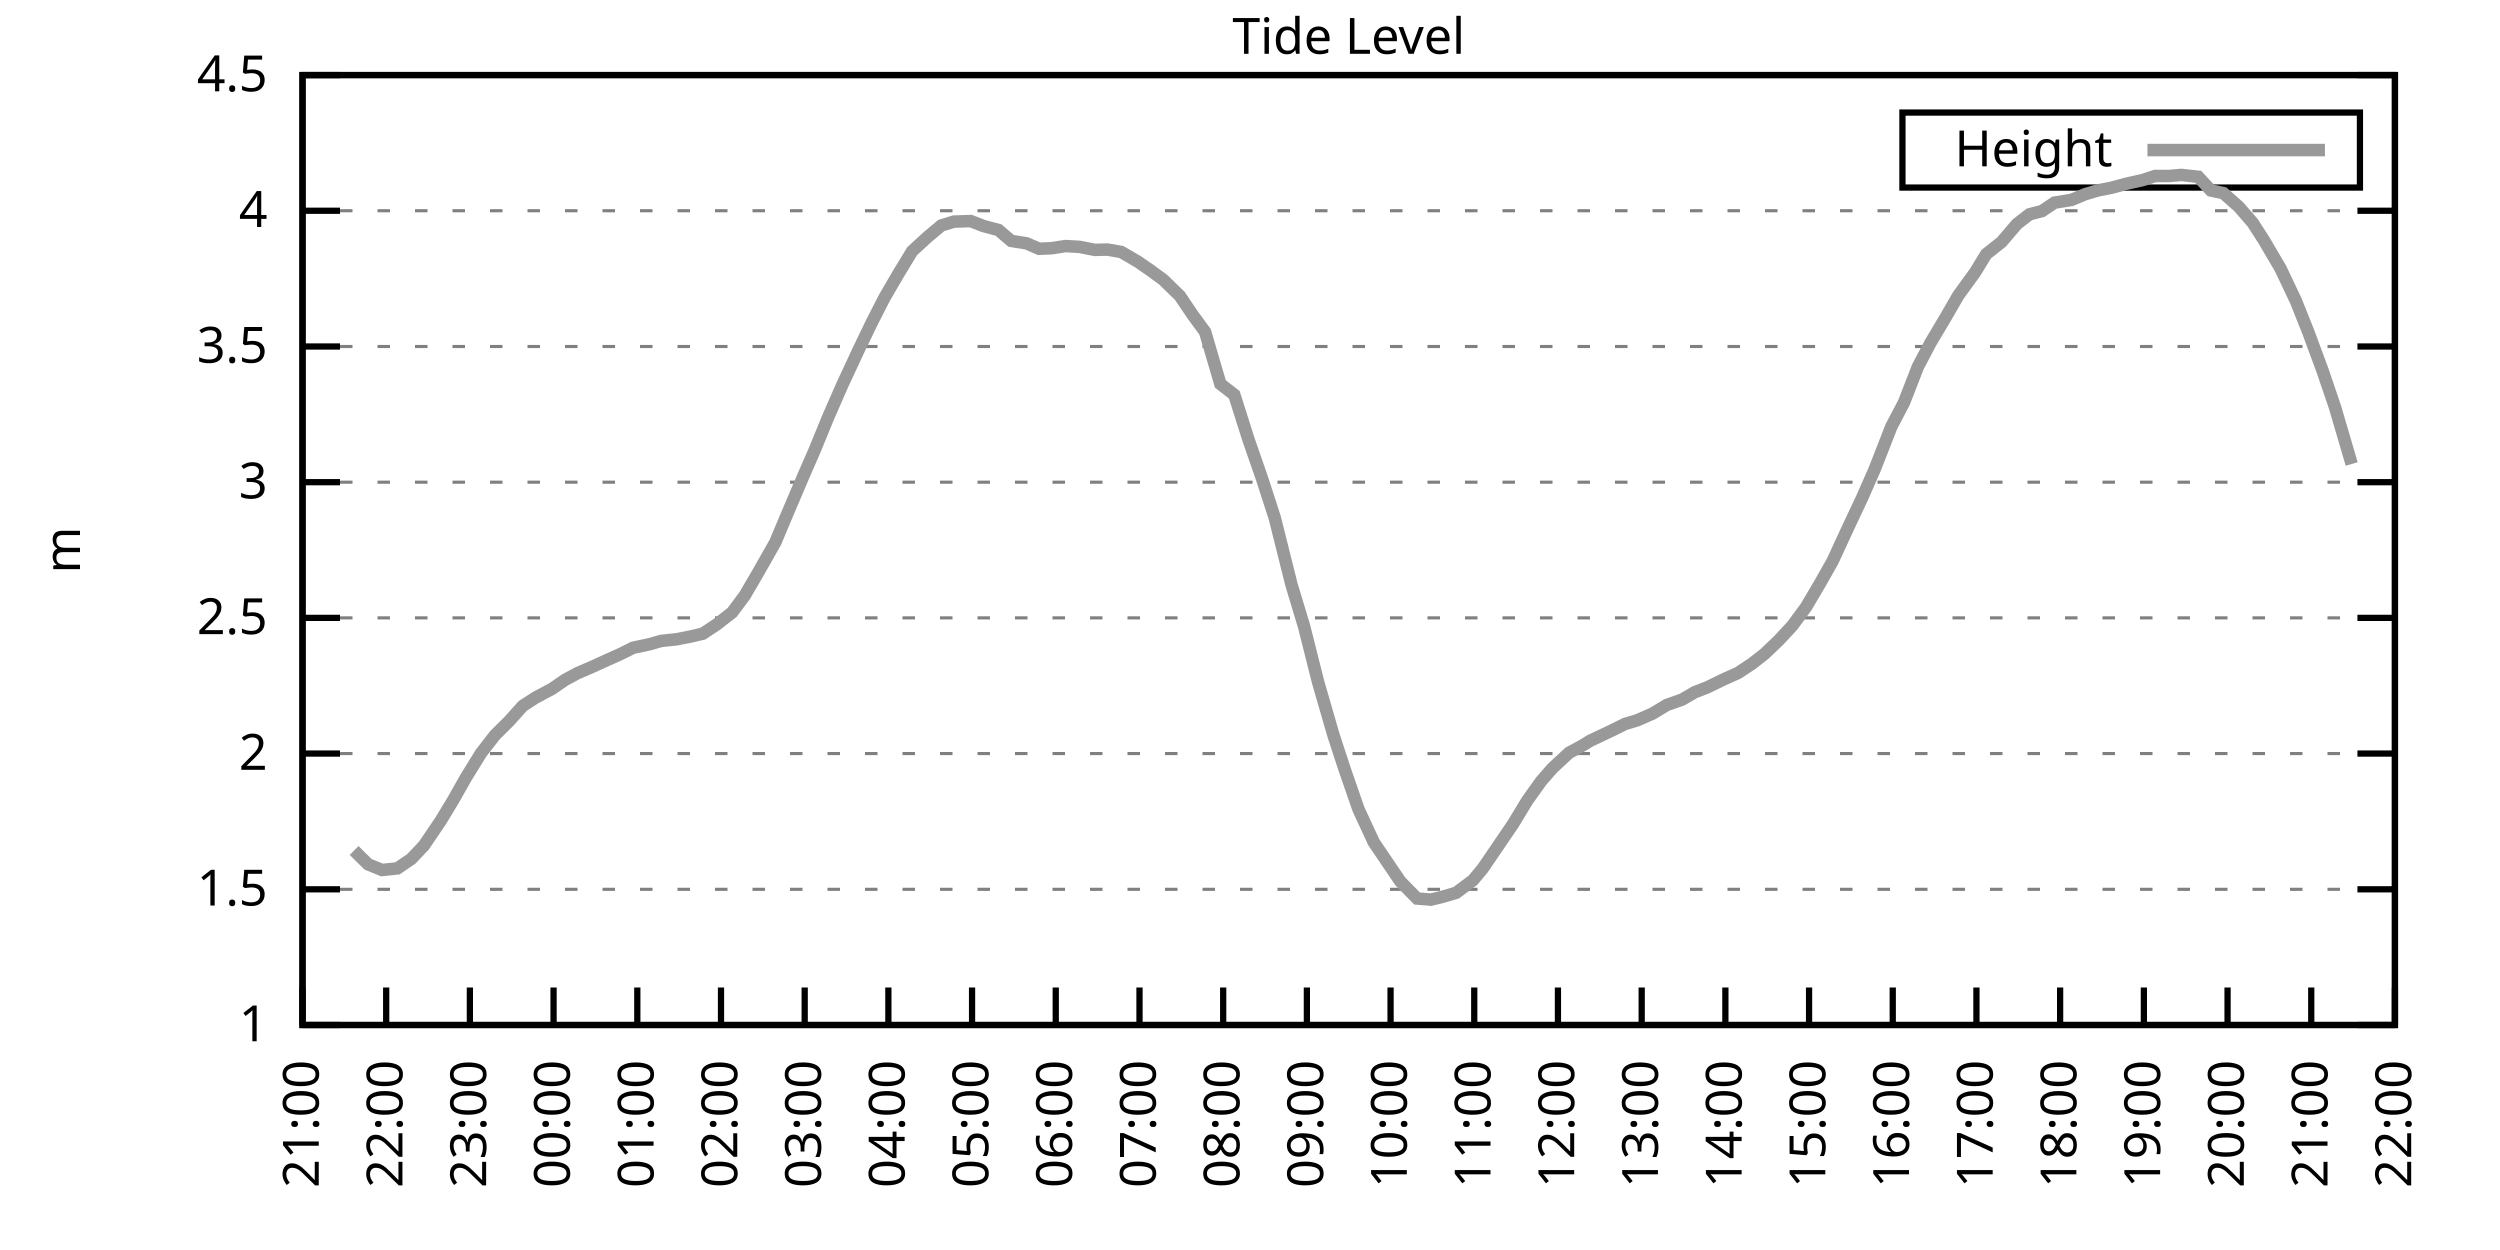
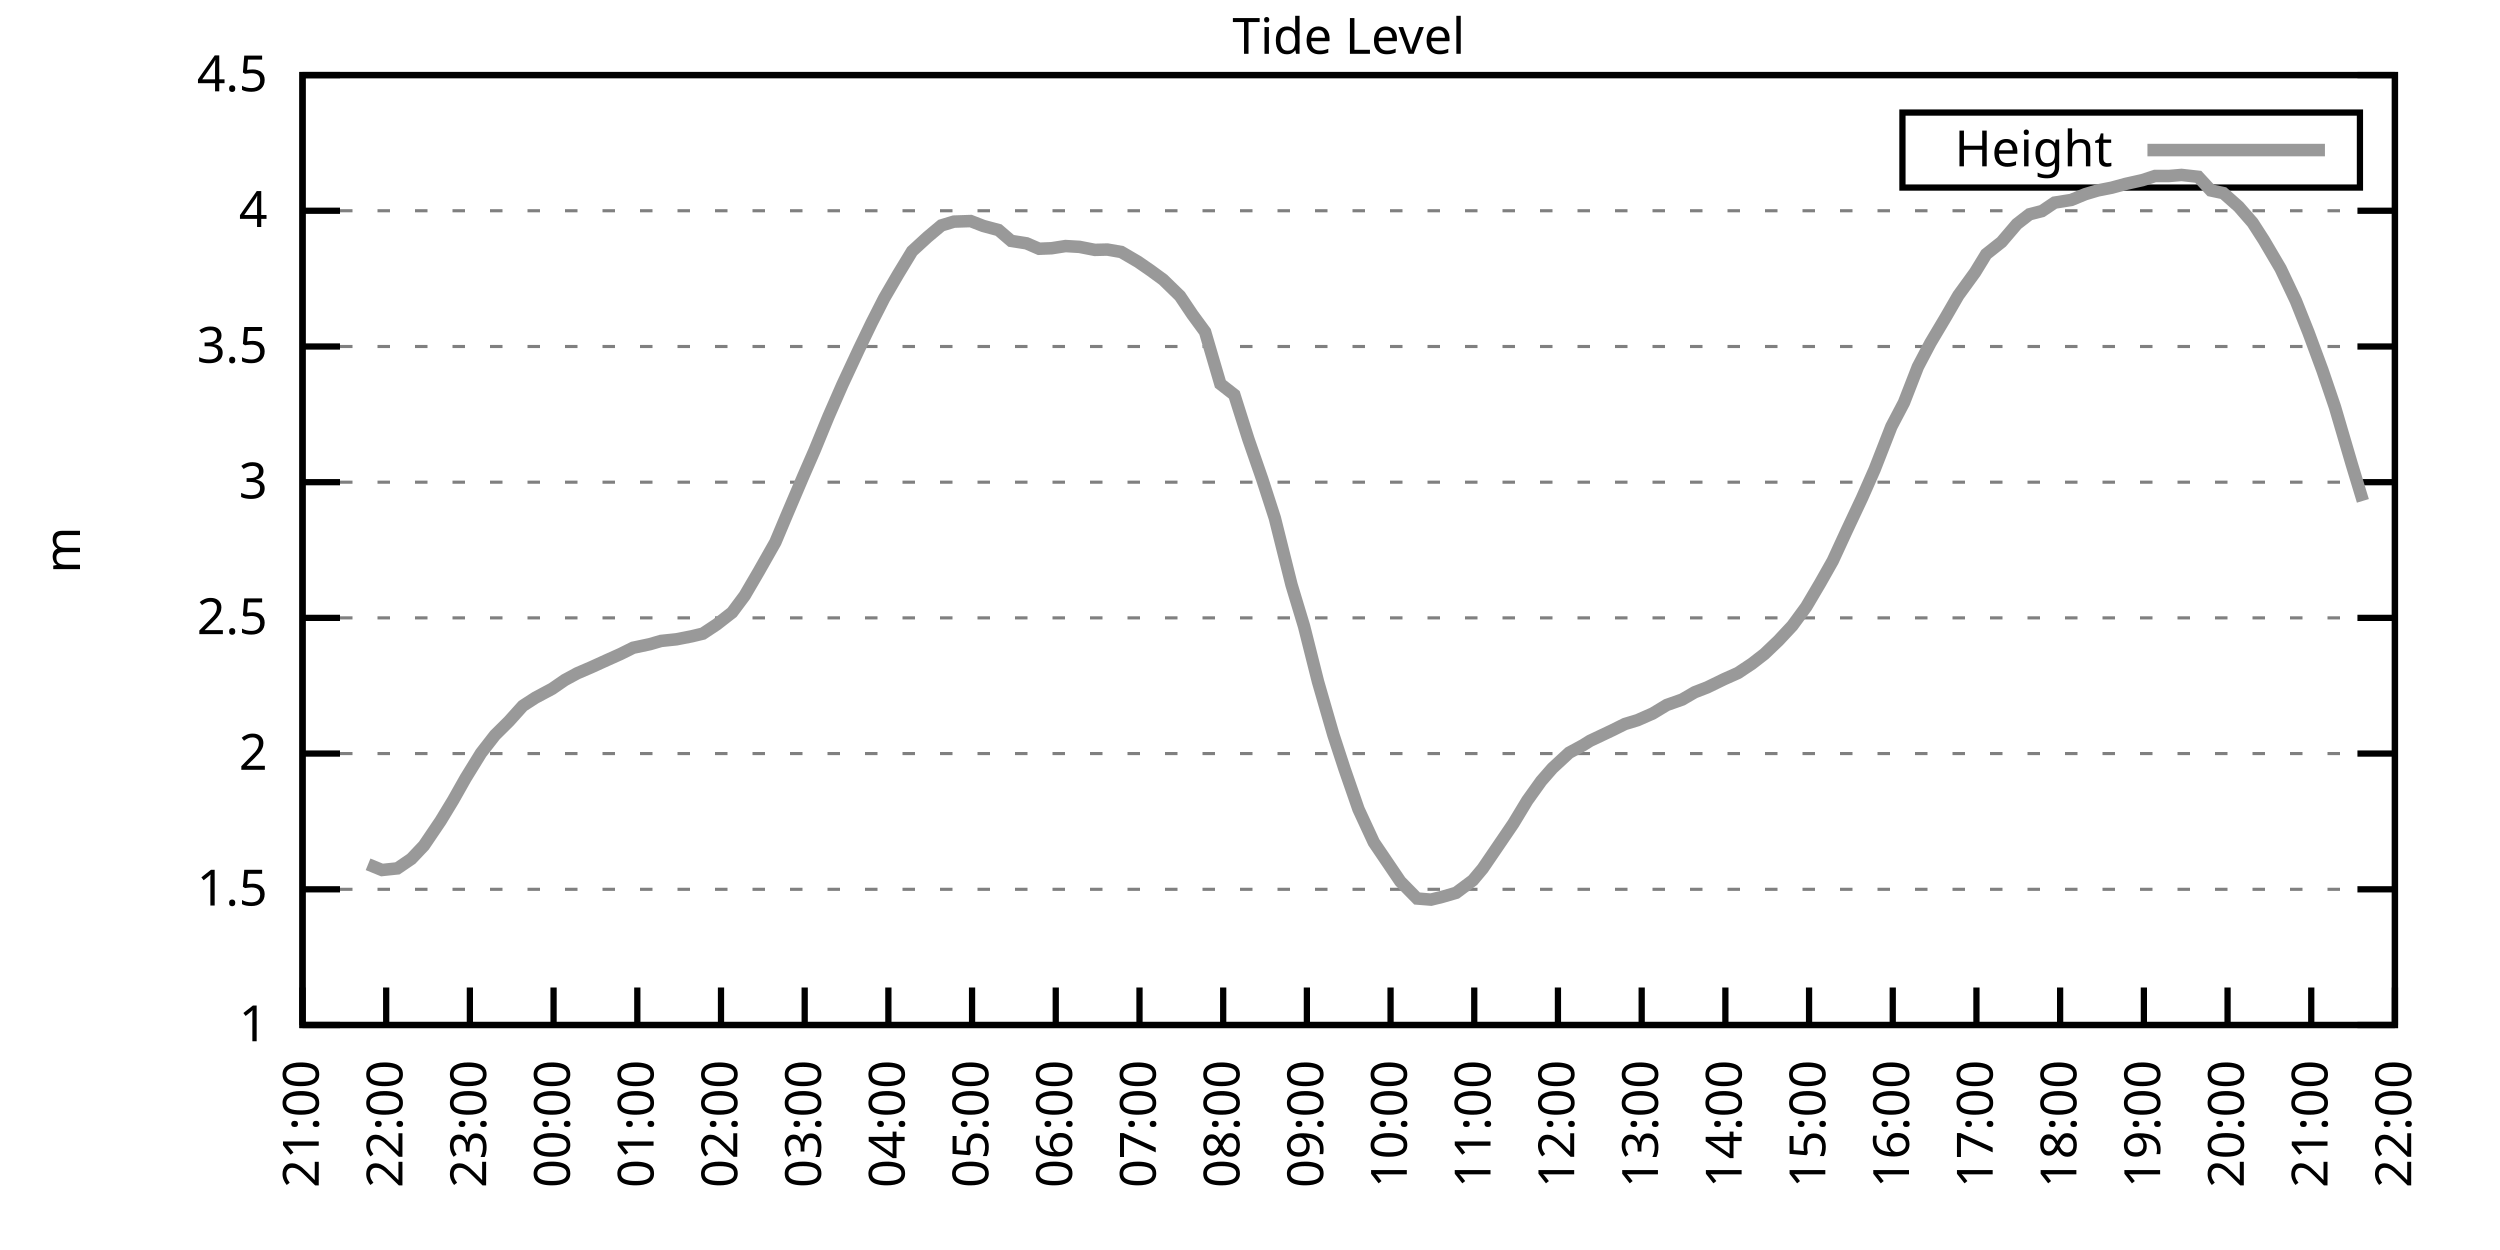
<svg xmlns="http://www.w3.org/2000/svg" xmlns:xlink="http://www.w3.org/1999/xlink" width="400" height="200" viewBox="0 0 400 200">
  <g id="gnuplot_canvas">
    <rect x="0" y="0" width="400" height="200" fill="none" />
    <defs>
      <circle id="gpDot" r="0.5" stroke-width="0.5" stroke="currentColor" />
      <path id="gpPt0" stroke-width="0.333" stroke="currentColor" d="M-1,0 h2 M0,-1 v2" />
      <path id="gpPt1" stroke-width="0.333" stroke="currentColor" d="M-1,-1 L1,1 M1,-1 L-1,1" />
      <path id="gpPt2" stroke-width="0.333" stroke="currentColor" d="M-1,0 L1,0 M0,-1 L0,1 M-1,-1 L1,1 M-1,1 L1,-1" />
      <rect id="gpPt3" stroke-width="0.333" stroke="currentColor" x="-1" y="-1" width="2" height="2" />
      <rect id="gpPt4" stroke-width="0.333" stroke="currentColor" fill="currentColor" x="-1" y="-1" width="2" height="2" />
      <circle id="gpPt5" stroke-width="0.333" stroke="currentColor" cx="0" cy="0" r="1" />
      <use xlink:href="#gpPt5" id="gpPt6" fill="currentColor" stroke="none" />
      <path id="gpPt7" stroke-width="0.333" stroke="currentColor" d="M0,-1.33 L-1.33,0.67 L1.33,0.67 z" />
      <use xlink:href="#gpPt7" id="gpPt8" fill="currentColor" stroke="none" />
      <use xlink:href="#gpPt7" id="gpPt9" stroke="currentColor" transform="rotate(180)" />
      <use xlink:href="#gpPt9" id="gpPt10" fill="currentColor" stroke="none" />
      <use xlink:href="#gpPt3" id="gpPt11" stroke="currentColor" transform="rotate(45)" />
      <use xlink:href="#gpPt11" id="gpPt12" fill="currentColor" stroke="none" />
      <path id="gpPt13" stroke-width="0.333" stroke="currentColor" d="M0,1.330 L1.265,0.411 L0.782,-1.067 L-0.782,-1.076 L-1.265,0.411 z" />
      <use xlink:href="#gpPt13" id="gpPt14" fill="currentColor" stroke="none" />
      <filter id="textbox" filterUnits="objectBoundingBox" x="0" y="0" height="1" width="1">
        <feFlood flood-color="white" flood-opacity="1" result="bgnd" />
        <feComposite in="SourceGraphic" in2="bgnd" operator="atop" />
      </filter>
      <filter id="greybox" filterUnits="objectBoundingBox" x="0" y="0" height="1" width="1">
        <feFlood flood-color="lightgrey" flood-opacity="1" result="grey" />
        <feComposite in="SourceGraphic" in2="grey" operator="atop" />
      </filter>
    </defs>
    <g fill="none" color="white" stroke="currentColor" stroke-width="1.00" stroke-linecap="butt" stroke-linejoin="miter">
</g>
    <g fill="none" color="black" stroke="currentColor" stroke-width="1.00" stroke-linecap="butt" stroke-linejoin="miter">
      <g stroke="none" shape-rendering="crispEdges">
        <polygon fill="rgb(255, 255, 255)" points="48.40,164.00 383.18,164.00 383.18,12.02 48.40,12.02 " />
      </g>
    </g>
    <g fill="none" color="black" stroke="currentColor" stroke-width="1.00" stroke-linecap="butt" stroke-linejoin="miter">
</g>
    <g fill="none" color="black" stroke="black" stroke-width="0.50" stroke-linecap="butt" stroke-linejoin="miter">
</g>
    <g fill="none" color="gray" stroke="currentColor" stroke-width="0.50" stroke-linecap="butt" stroke-linejoin="miter">
      <path stroke="gray" stroke-dasharray="2,4" class="gridline" d="M48.40,164.00 L383.19,164.00  " />
    </g>
    <g fill="none" color="gray" stroke="gray" stroke-width="1.00" stroke-linecap="butt" stroke-linejoin="miter">
</g>
    <g fill="none" color="black" stroke="currentColor" stroke-width="1.00" stroke-linecap="butt" stroke-linejoin="miter">
      <path stroke="black" d="M48.40,164.00 L54.40,164.00 M383.19,164.00 L377.19,164.00  " />
      <g transform="translate(42.80,166.60)" stroke="none" fill="black" font-family="Sans" font-size="8.00" text-anchor="end">
        <text>
          <tspan font-family="Sans"> 1</tspan>
        </text>
      </g>
    </g>
    <g fill="none" color="black" stroke="currentColor" stroke-width="1.00" stroke-linecap="butt" stroke-linejoin="miter">
</g>
    <g fill="none" color="black" stroke="black" stroke-width="0.50" stroke-linecap="butt" stroke-linejoin="miter">
</g>
    <g fill="none" color="gray" stroke="currentColor" stroke-width="0.50" stroke-linecap="butt" stroke-linejoin="miter">
      <path stroke="gray" stroke-dasharray="2,4" class="gridline" d="M48.40,142.29 L383.19,142.29  " />
    </g>
    <g fill="none" color="gray" stroke="gray" stroke-width="1.00" stroke-linecap="butt" stroke-linejoin="miter">
</g>
    <g fill="none" color="black" stroke="currentColor" stroke-width="1.00" stroke-linecap="butt" stroke-linejoin="miter">
      <path stroke="black" d="M48.40,142.29 L54.40,142.29 M383.19,142.29 L377.19,142.29  " />
      <g transform="translate(42.80,144.89)" stroke="none" fill="black" font-family="Sans" font-size="8.00" text-anchor="end">
        <text>
          <tspan font-family="Sans"> 1.5</tspan>
        </text>
      </g>
    </g>
    <g fill="none" color="black" stroke="currentColor" stroke-width="1.00" stroke-linecap="butt" stroke-linejoin="miter">
</g>
    <g fill="none" color="black" stroke="black" stroke-width="0.50" stroke-linecap="butt" stroke-linejoin="miter">
</g>
    <g fill="none" color="gray" stroke="currentColor" stroke-width="0.50" stroke-linecap="butt" stroke-linejoin="miter">
      <path stroke="gray" stroke-dasharray="2,4" class="gridline" d="M48.40,120.57 L383.19,120.57  " />
    </g>
    <g fill="none" color="gray" stroke="gray" stroke-width="1.00" stroke-linecap="butt" stroke-linejoin="miter">
</g>
    <g fill="none" color="black" stroke="currentColor" stroke-width="1.00" stroke-linecap="butt" stroke-linejoin="miter">
      <path stroke="black" d="M48.40,120.57 L54.40,120.57 M383.19,120.57 L377.19,120.57  " />
      <g transform="translate(42.80,123.17)" stroke="none" fill="black" font-family="Sans" font-size="8.00" text-anchor="end">
        <text>
          <tspan font-family="Sans"> 2</tspan>
        </text>
      </g>
    </g>
    <g fill="none" color="black" stroke="currentColor" stroke-width="1.00" stroke-linecap="butt" stroke-linejoin="miter">
</g>
    <g fill="none" color="black" stroke="black" stroke-width="0.50" stroke-linecap="butt" stroke-linejoin="miter">
</g>
    <g fill="none" color="gray" stroke="currentColor" stroke-width="0.50" stroke-linecap="butt" stroke-linejoin="miter">
      <path stroke="gray" stroke-dasharray="2,4" class="gridline" d="M48.40,98.86 L383.19,98.86  " />
    </g>
    <g fill="none" color="gray" stroke="gray" stroke-width="1.00" stroke-linecap="butt" stroke-linejoin="miter">
</g>
    <g fill="none" color="black" stroke="currentColor" stroke-width="1.00" stroke-linecap="butt" stroke-linejoin="miter">
      <path stroke="black" d="M48.40,98.86 L54.40,98.86 M383.19,98.86 L377.19,98.86  " />
      <g transform="translate(42.80,101.46)" stroke="none" fill="black" font-family="Sans" font-size="8.00" text-anchor="end">
        <text>
          <tspan font-family="Sans"> 2.5</tspan>
        </text>
      </g>
    </g>
    <g fill="none" color="black" stroke="currentColor" stroke-width="1.00" stroke-linecap="butt" stroke-linejoin="miter">
</g>
    <g fill="none" color="black" stroke="black" stroke-width="0.50" stroke-linecap="butt" stroke-linejoin="miter">
</g>
    <g fill="none" color="gray" stroke="currentColor" stroke-width="0.50" stroke-linecap="butt" stroke-linejoin="miter">
      <path stroke="gray" stroke-dasharray="2,4" class="gridline" d="M48.40,77.15 L383.19,77.15  " />
    </g>
    <g fill="none" color="gray" stroke="gray" stroke-width="1.00" stroke-linecap="butt" stroke-linejoin="miter">
</g>
    <g fill="none" color="black" stroke="currentColor" stroke-width="1.00" stroke-linecap="butt" stroke-linejoin="miter">
      <path stroke="black" d="M48.40,77.15 L54.40,77.15 M383.19,77.15 L377.19,77.15  " />
      <g transform="translate(42.80,79.75)" stroke="none" fill="black" font-family="Sans" font-size="8.00" text-anchor="end">
        <text>
          <tspan font-family="Sans"> 3</tspan>
        </text>
      </g>
    </g>
    <g fill="none" color="black" stroke="currentColor" stroke-width="1.00" stroke-linecap="butt" stroke-linejoin="miter">
</g>
    <g fill="none" color="black" stroke="black" stroke-width="0.50" stroke-linecap="butt" stroke-linejoin="miter">
</g>
    <g fill="none" color="gray" stroke="currentColor" stroke-width="0.50" stroke-linecap="butt" stroke-linejoin="miter">
      <path stroke="gray" stroke-dasharray="2,4" class="gridline" d="M48.40,55.44 L383.19,55.44  " />
    </g>
    <g fill="none" color="gray" stroke="gray" stroke-width="1.00" stroke-linecap="butt" stroke-linejoin="miter">
</g>
    <g fill="none" color="black" stroke="currentColor" stroke-width="1.00" stroke-linecap="butt" stroke-linejoin="miter">
      <path stroke="black" d="M48.40,55.44 L54.40,55.44 M383.19,55.44 L377.19,55.44  " />
      <g transform="translate(42.80,58.04)" stroke="none" fill="black" font-family="Sans" font-size="8.00" text-anchor="end">
        <text>
          <tspan font-family="Sans"> 3.5</tspan>
        </text>
      </g>
    </g>
    <g fill="none" color="black" stroke="currentColor" stroke-width="1.00" stroke-linecap="butt" stroke-linejoin="miter">
</g>
    <g fill="none" color="black" stroke="black" stroke-width="0.50" stroke-linecap="butt" stroke-linejoin="miter">
</g>
    <g fill="none" color="gray" stroke="currentColor" stroke-width="0.50" stroke-linecap="butt" stroke-linejoin="miter">
      <path stroke="gray" stroke-dasharray="2,4" class="gridline" d="M48.40,33.72 L383.19,33.72  " />
    </g>
    <g fill="none" color="gray" stroke="gray" stroke-width="1.00" stroke-linecap="butt" stroke-linejoin="miter">
</g>
    <g fill="none" color="black" stroke="currentColor" stroke-width="1.00" stroke-linecap="butt" stroke-linejoin="miter">
      <path stroke="black" d="M48.40,33.72 L54.40,33.72 M383.19,33.72 L377.19,33.72  " />
      <g transform="translate(42.80,36.32)" stroke="none" fill="black" font-family="Sans" font-size="8.00" text-anchor="end">
        <text>
          <tspan font-family="Sans"> 4</tspan>
        </text>
      </g>
    </g>
    <g fill="none" color="black" stroke="currentColor" stroke-width="1.00" stroke-linecap="butt" stroke-linejoin="miter">
</g>
    <g fill="none" color="black" stroke="black" stroke-width="0.50" stroke-linecap="butt" stroke-linejoin="miter">
</g>
    <g fill="none" color="gray" stroke="currentColor" stroke-width="0.50" stroke-linecap="butt" stroke-linejoin="miter">
      <path stroke="gray" stroke-dasharray="2,4" class="gridline" d="M48.40,12.01 L383.19,12.01  " />
    </g>
    <g fill="none" color="gray" stroke="gray" stroke-width="1.00" stroke-linecap="butt" stroke-linejoin="miter">
</g>
    <g fill="none" color="black" stroke="currentColor" stroke-width="1.00" stroke-linecap="butt" stroke-linejoin="miter">
      <path stroke="black" d="M48.40,12.01 L54.40,12.01 M383.19,12.01 L377.19,12.01  " />
      <g transform="translate(42.80,14.61)" stroke="none" fill="black" font-family="Sans" font-size="8.00" text-anchor="end">
        <text>
          <tspan font-family="Sans"> 4.5</tspan>
        </text>
      </g>
    </g>
    <g fill="none" color="black" stroke="currentColor" stroke-width="1.00" stroke-linecap="butt" stroke-linejoin="miter">
      <path stroke="black" d="M48.40,164.00 L48.40,158.00  " />
      <g transform="translate(51.00,169.60) rotate(270.00)" stroke="none" fill="black" font-family="Sans" font-size="8.00" text-anchor="end">
        <text>
          <tspan font-family="Sans">21:00</tspan>
        </text>
      </g>
    </g>
    <g fill="none" color="black" stroke="currentColor" stroke-width="1.00" stroke-linecap="butt" stroke-linejoin="miter">
      <path stroke="black" d="M61.79,164.00 L61.79,158.00  " />
      <g transform="translate(64.39,169.60) rotate(270.00)" stroke="none" fill="black" font-family="Sans" font-size="8.00" text-anchor="end">
        <text>
          <tspan font-family="Sans">22:00</tspan>
        </text>
      </g>
    </g>
    <g fill="none" color="black" stroke="currentColor" stroke-width="1.00" stroke-linecap="butt" stroke-linejoin="miter">
      <path stroke="black" d="M75.18,164.00 L75.18,158.00  " />
      <g transform="translate(77.78,169.60) rotate(270.00)" stroke="none" fill="black" font-family="Sans" font-size="8.00" text-anchor="end">
        <text>
          <tspan font-family="Sans">23:00</tspan>
        </text>
      </g>
    </g>
    <g fill="none" color="black" stroke="currentColor" stroke-width="1.00" stroke-linecap="butt" stroke-linejoin="miter">
      <path stroke="black" d="M88.57,164.00 L88.57,158.00  " />
      <g transform="translate(91.17,169.60) rotate(270.00)" stroke="none" fill="black" font-family="Sans" font-size="8.00" text-anchor="end">
        <text>
          <tspan font-family="Sans">00:00</tspan>
        </text>
      </g>
    </g>
    <g fill="none" color="black" stroke="currentColor" stroke-width="1.00" stroke-linecap="butt" stroke-linejoin="miter">
      <path stroke="black" d="M101.97,164.00 L101.97,158.00  " />
      <g transform="translate(104.57,169.60) rotate(270.00)" stroke="none" fill="black" font-family="Sans" font-size="8.00" text-anchor="end">
        <text>
          <tspan font-family="Sans">01:00</tspan>
        </text>
      </g>
    </g>
    <g fill="none" color="black" stroke="currentColor" stroke-width="1.00" stroke-linecap="butt" stroke-linejoin="miter">
      <path stroke="black" d="M115.36,164.00 L115.36,158.00  " />
      <g transform="translate(117.96,169.60) rotate(270.00)" stroke="none" fill="black" font-family="Sans" font-size="8.00" text-anchor="end">
        <text>
          <tspan font-family="Sans">02:00</tspan>
        </text>
      </g>
    </g>
    <g fill="none" color="black" stroke="currentColor" stroke-width="1.00" stroke-linecap="butt" stroke-linejoin="miter">
      <path stroke="black" d="M128.75,164.00 L128.75,158.00  " />
      <g transform="translate(131.35,169.60) rotate(270.00)" stroke="none" fill="black" font-family="Sans" font-size="8.00" text-anchor="end">
        <text>
          <tspan font-family="Sans">03:00</tspan>
        </text>
      </g>
    </g>
    <g fill="none" color="black" stroke="currentColor" stroke-width="1.00" stroke-linecap="butt" stroke-linejoin="miter">
      <path stroke="black" d="M142.14,164.00 L142.14,158.00  " />
      <g transform="translate(144.74,169.60) rotate(270.00)" stroke="none" fill="black" font-family="Sans" font-size="8.00" text-anchor="end">
        <text>
          <tspan font-family="Sans">04:00</tspan>
        </text>
      </g>
    </g>
    <g fill="none" color="black" stroke="currentColor" stroke-width="1.00" stroke-linecap="butt" stroke-linejoin="miter">
      <path stroke="black" d="M155.53,164.00 L155.53,158.00  " />
      <g transform="translate(158.13,169.60) rotate(270.00)" stroke="none" fill="black" font-family="Sans" font-size="8.00" text-anchor="end">
        <text>
          <tspan font-family="Sans">05:00</tspan>
        </text>
      </g>
    </g>
    <g fill="none" color="black" stroke="currentColor" stroke-width="1.00" stroke-linecap="butt" stroke-linejoin="miter">
      <path stroke="black" d="M168.92,164.00 L168.92,158.00  " />
      <g transform="translate(171.52,169.60) rotate(270.00)" stroke="none" fill="black" font-family="Sans" font-size="8.00" text-anchor="end">
        <text>
          <tspan font-family="Sans">06:00</tspan>
        </text>
      </g>
    </g>
    <g fill="none" color="black" stroke="currentColor" stroke-width="1.00" stroke-linecap="butt" stroke-linejoin="miter">
      <path stroke="black" d="M182.32,164.00 L182.32,158.00  " />
      <g transform="translate(184.92,169.60) rotate(270.00)" stroke="none" fill="black" font-family="Sans" font-size="8.00" text-anchor="end">
        <text>
          <tspan font-family="Sans">07:00</tspan>
        </text>
      </g>
    </g>
    <g fill="none" color="black" stroke="currentColor" stroke-width="1.00" stroke-linecap="butt" stroke-linejoin="miter">
      <path stroke="black" d="M195.71,164.00 L195.71,158.00  " />
      <g transform="translate(198.31,169.60) rotate(270.00)" stroke="none" fill="black" font-family="Sans" font-size="8.00" text-anchor="end">
        <text>
          <tspan font-family="Sans">08:00</tspan>
        </text>
      </g>
    </g>
    <g fill="none" color="black" stroke="currentColor" stroke-width="1.00" stroke-linecap="butt" stroke-linejoin="miter">
      <path stroke="black" d="M209.10,164.00 L209.10,158.00  " />
      <g transform="translate(211.70,169.60) rotate(270.00)" stroke="none" fill="black" font-family="Sans" font-size="8.00" text-anchor="end">
        <text>
          <tspan font-family="Sans">09:00</tspan>
        </text>
      </g>
    </g>
    <g fill="none" color="black" stroke="currentColor" stroke-width="1.00" stroke-linecap="butt" stroke-linejoin="miter">
      <path stroke="black" d="M222.49,164.00 L222.49,158.00  " />
      <g transform="translate(225.09,169.60) rotate(270.00)" stroke="none" fill="black" font-family="Sans" font-size="8.00" text-anchor="end">
        <text>
          <tspan font-family="Sans">10:00</tspan>
        </text>
      </g>
    </g>
    <g fill="none" color="black" stroke="currentColor" stroke-width="1.00" stroke-linecap="butt" stroke-linejoin="miter">
      <path stroke="black" d="M235.88,164.00 L235.88,158.00  " />
      <g transform="translate(238.48,169.60) rotate(270.00)" stroke="none" fill="black" font-family="Sans" font-size="8.00" text-anchor="end">
        <text>
          <tspan font-family="Sans">11:00</tspan>
        </text>
      </g>
    </g>
    <g fill="none" color="black" stroke="currentColor" stroke-width="1.00" stroke-linecap="butt" stroke-linejoin="miter">
      <path stroke="black" d="M249.27,164.00 L249.27,158.00  " />
      <g transform="translate(251.87,169.60) rotate(270.00)" stroke="none" fill="black" font-family="Sans" font-size="8.00" text-anchor="end">
        <text>
          <tspan font-family="Sans">12:00</tspan>
        </text>
      </g>
    </g>
    <g fill="none" color="black" stroke="currentColor" stroke-width="1.00" stroke-linecap="butt" stroke-linejoin="miter">
      <path stroke="black" d="M262.67,164.00 L262.67,158.00  " />
      <g transform="translate(265.27,169.60) rotate(270.00)" stroke="none" fill="black" font-family="Sans" font-size="8.00" text-anchor="end">
        <text>
          <tspan font-family="Sans">13:00</tspan>
        </text>
      </g>
    </g>
    <g fill="none" color="black" stroke="currentColor" stroke-width="1.00" stroke-linecap="butt" stroke-linejoin="miter">
      <path stroke="black" d="M276.06,164.00 L276.06,158.00  " />
      <g transform="translate(278.66,169.60) rotate(270.00)" stroke="none" fill="black" font-family="Sans" font-size="8.00" text-anchor="end">
        <text>
          <tspan font-family="Sans">14:00</tspan>
        </text>
      </g>
    </g>
    <g fill="none" color="black" stroke="currentColor" stroke-width="1.00" stroke-linecap="butt" stroke-linejoin="miter">
      <path stroke="black" d="M289.45,164.00 L289.45,158.00  " />
      <g transform="translate(292.05,169.60) rotate(270.00)" stroke="none" fill="black" font-family="Sans" font-size="8.00" text-anchor="end">
        <text>
          <tspan font-family="Sans">15:00</tspan>
        </text>
      </g>
    </g>
    <g fill="none" color="black" stroke="currentColor" stroke-width="1.00" stroke-linecap="butt" stroke-linejoin="miter">
      <path stroke="black" d="M302.84,164.00 L302.84,158.00  " />
      <g transform="translate(305.44,169.60) rotate(270.00)" stroke="none" fill="black" font-family="Sans" font-size="8.00" text-anchor="end">
        <text>
          <tspan font-family="Sans">16:00</tspan>
        </text>
      </g>
    </g>
    <g fill="none" color="black" stroke="currentColor" stroke-width="1.00" stroke-linecap="butt" stroke-linejoin="miter">
      <path stroke="black" d="M316.23,164.00 L316.23,158.00  " />
      <g transform="translate(318.83,169.60) rotate(270.00)" stroke="none" fill="black" font-family="Sans" font-size="8.00" text-anchor="end">
        <text>
          <tspan font-family="Sans">17:00</tspan>
        </text>
      </g>
    </g>
    <g fill="none" color="black" stroke="currentColor" stroke-width="1.00" stroke-linecap="butt" stroke-linejoin="miter">
      <path stroke="black" d="M329.62,164.00 L329.62,158.00  " />
      <g transform="translate(332.22,169.60) rotate(270.00)" stroke="none" fill="black" font-family="Sans" font-size="8.00" text-anchor="end">
        <text>
          <tspan font-family="Sans">18:00</tspan>
        </text>
      </g>
    </g>
    <g fill="none" color="black" stroke="currentColor" stroke-width="1.00" stroke-linecap="butt" stroke-linejoin="miter">
      <path stroke="black" d="M343.02,164.00 L343.02,158.00  " />
      <g transform="translate(345.62,169.60) rotate(270.00)" stroke="none" fill="black" font-family="Sans" font-size="8.00" text-anchor="end">
        <text>
          <tspan font-family="Sans">19:00</tspan>
        </text>
      </g>
    </g>
    <g fill="none" color="black" stroke="currentColor" stroke-width="1.00" stroke-linecap="butt" stroke-linejoin="miter">
      <path stroke="black" d="M356.41,164.00 L356.41,158.00  " />
      <g transform="translate(359.01,169.60) rotate(270.00)" stroke="none" fill="black" font-family="Sans" font-size="8.00" text-anchor="end">
        <text>
          <tspan font-family="Sans">20:00</tspan>
        </text>
      </g>
    </g>
    <g fill="none" color="black" stroke="currentColor" stroke-width="1.00" stroke-linecap="butt" stroke-linejoin="miter">
      <path stroke="black" d="M369.80,164.00 L369.80,158.00  " />
      <g transform="translate(372.40,169.60) rotate(270.00)" stroke="none" fill="black" font-family="Sans" font-size="8.00" text-anchor="end">
        <text>
          <tspan font-family="Sans">21:00</tspan>
        </text>
      </g>
    </g>
    <g fill="none" color="black" stroke="currentColor" stroke-width="1.00" stroke-linecap="butt" stroke-linejoin="miter">
      <path stroke="black" d="M383.19,164.00 L383.19,158.00  " />
      <g transform="translate(385.79,169.60) rotate(270.00)" stroke="none" fill="black" font-family="Sans" font-size="8.00" text-anchor="end">
        <text>
          <tspan font-family="Sans">22:00</tspan>
        </text>
      </g>
    </g>
    <g fill="none" color="black" stroke="currentColor" stroke-width="1.00" stroke-linecap="butt" stroke-linejoin="miter">
</g>
    <g fill="none" color="black" stroke="currentColor" stroke-width="1.00" stroke-linecap="butt" stroke-linejoin="miter">
      <path stroke="black" d="M48.40,12.01 L48.40,164.00 L383.19,164.00 L383.19,12.01 L48.40,12.01 Z  " />
    </g>
    <g fill="none" color="black" stroke="currentColor" stroke-width="1.00" stroke-linecap="butt" stroke-linejoin="miter">
</g>
    <g fill="none" color="black" stroke="currentColor" stroke-width="1.00" stroke-linecap="butt" stroke-linejoin="miter">
      <path stroke="black" d="M304.39,30.01 L304.39,18.01 L377.59,18.01 L377.59,30.01 L304.39,30.01 Z  " />
    </g>
    <g id="Tide_level_plot_1">
      <g fill="none" color="white" stroke="black" stroke-width="2.00" stroke-linecap="butt" stroke-linejoin="miter">
</g>
      <g fill="none" color="black" stroke="currentColor" stroke-width="2.00" stroke-linecap="butt" stroke-linejoin="miter">
        <g transform="translate(337.99,26.61)" stroke="none" fill="black" font-family="Sans" font-size="8.00" text-anchor="end">
          <text>
            <tspan font-family="Sans">Height</tspan>
          </text>
        </g>
      </g>
      <g fill="none" color="black" stroke="currentColor" stroke-width="2.00" stroke-linecap="butt" stroke-linejoin="miter">
-         <path stroke="rgb(153, 153, 153)" d="M343.59,24.01 L371.99,24.01 M56.66,136.08 L58.89,138.29 L61.12,139.20 L63.58,138.94 L65.81,137.42 L67.82,135.30   L70.50,131.34 L72.50,128.04 L74.51,124.48 L76.97,120.49 L79.20,117.62 L81.43,115.41 L83.66,112.93 L85.67,111.63   L88.35,110.20 L90.36,108.81 L92.37,107.72 L94.60,106.76 L97.06,105.64 L99.29,104.64 L101.30,103.64 L103.98,103.07   L105.76,102.55 L108.22,102.29 L110.67,101.81 L112.46,101.38 L114.69,99.90 L117.14,97.99 L119.15,95.30 L121.38,91.48   L124.06,86.75 L125.85,82.49 L128.53,76.19 L130.31,72.11 L132.54,66.68 L134.78,61.56 L137.45,55.83 L139.46,51.66   L141.47,47.71 L143.70,43.88 L145.94,40.19 L148.39,37.94 L150.62,36.07 L152.63,35.46 L155.31,35.37 L157.32,36.15   L159.77,36.81 L161.78,38.54 L164.24,38.93 L166.25,39.80 L168.25,39.72 L170.49,39.37 L172.72,39.50 L175.17,39.98   L177.18,39.93 L179.41,40.32 L182.09,41.89 L184.10,43.28 L186.11,44.75 L188.79,47.36 L190.80,50.35 L192.81,53.09   L195.26,61.43 L197.49,63.17 L199.73,70.24 L201.96,76.67 L203.97,82.88 L206.64,93.56 L208.65,100.21 L210.88,109.07   L213.34,117.58 L215.13,123.05 L217.36,129.48 L219.81,134.77 L224.05,141.03 L226.73,143.76 L228.96,143.94 L230.75,143.50   L232.98,142.85 L235.66,140.85 L237.22,138.99 L239.68,135.38 L242.13,131.78 L244.36,128.09 L246.60,124.96 L248.38,122.92   L251.06,120.44 L253.29,119.23 L254.41,118.53 L257.98,116.84 L259.99,115.84 L262.00,115.23 L264.45,114.15 L266.68,112.80   L269.14,111.93 L271.15,110.76 L273.16,109.98 L275.83,108.68 L278.07,107.68 L280.30,106.20 L282.31,104.64 L284.54,102.51   L286.77,100.12 L289.00,97.08 L291.23,93.30 L293.24,89.74 L295.48,84.88 L297.93,79.67 L299.94,75.11 L302.62,68.25   L304.63,64.42 L306.86,58.69 L308.87,54.87 L311.32,50.75 L313.33,47.27 L316.01,43.58 L317.79,40.67 L320.25,38.72   L322.70,35.85 L324.71,34.29 L326.72,33.77 L328.73,32.42 L331.41,31.99 L333.64,31.07 L335.65,30.47 L337.88,30.03   L340.11,29.42 L342.79,28.82 L344.80,28.16 L347.03,28.16 L349.04,27.99 L351.72,28.29 L353.73,30.47 L355.74,30.90   L358.19,33.07 L360.42,35.63 L362.21,38.41 L364.89,42.97 L367.34,48.14 L369.35,53.18 L371.58,59.21 L373.59,65.12   L376.27,74.24  " />
+         <path stroke="rgb(153, 153, 153)" d="M343.59,24.01 L371.99,24.01 M58.89,138.29 L61.12,139.20 L63.58,138.94 L65.81,137.42 L67.82,135.30 L70.50,131.34   L72.50,128.04 L74.51,124.48 L76.97,120.49 L79.20,117.62 L81.43,115.41 L83.66,112.93 L85.67,111.63 L88.35,110.20   L90.36,108.81 L92.37,107.72 L94.60,106.76 L97.06,105.64 L99.29,104.64 L101.30,103.64 L103.98,103.07 L105.76,102.55   L108.22,102.29 L110.67,101.81 L112.46,101.38 L114.69,99.90 L117.14,97.99 L119.15,95.30 L121.38,91.48 L124.06,86.75   L125.85,82.49 L128.53,76.19 L130.31,72.11 L132.54,66.68 L134.78,61.56 L137.45,55.83 L139.46,51.66 L141.47,47.71   L143.70,43.88 L145.94,40.19 L148.39,37.94 L150.62,36.07 L152.63,35.46 L155.31,35.37 L157.32,36.15 L159.77,36.81   L161.78,38.54 L164.24,38.93 L166.25,39.80 L168.25,39.72 L170.49,39.37 L172.72,39.50 L175.17,39.98 L177.18,39.93   L179.41,40.32 L182.09,41.89 L184.10,43.28 L186.11,44.75 L188.79,47.36 L190.80,50.35 L192.81,53.09 L195.26,61.43   L197.49,63.17 L199.73,70.24 L201.96,76.67 L203.97,82.88 L206.64,93.56 L208.65,100.21 L210.88,109.07 L213.34,117.58   L215.13,123.05 L217.36,129.48 L219.81,134.77 L224.05,141.03 L226.73,143.76 L228.96,143.94 L230.75,143.50 L232.98,142.85   L235.66,140.85 L237.22,138.99 L239.68,135.38 L242.13,131.78 L244.36,128.09 L246.60,124.96 L248.38,122.92 L251.06,120.44   L253.29,119.23 L254.41,118.53 L257.98,116.84 L259.99,115.84 L262.00,115.23 L264.45,114.15 L266.68,112.80 L269.14,111.93   L271.15,110.76 L273.16,109.98 L275.83,108.68 L278.07,107.68 L280.30,106.20 L282.31,104.64 L284.54,102.51 L286.77,100.12   L289.00,97.08 L291.23,93.30 L293.24,89.74 L295.48,84.88 L297.93,79.67 L299.94,75.11 L302.62,68.25 L304.63,64.42   L306.86,58.69 L308.87,54.87 L311.32,50.75 L313.33,47.27 L316.01,43.58 L317.79,40.67 L320.25,38.72 L322.70,35.85   L324.71,34.29 L326.72,33.77 L328.73,32.42 L331.41,31.99 L333.64,31.07 L335.65,30.47 L337.88,30.03 L340.11,29.42   L342.79,28.82 L344.80,28.16 L347.03,28.16 L349.04,27.99 L351.72,28.29 L353.73,30.47 L355.74,30.90 L358.19,33.07   L360.42,35.63 L362.21,38.41 L364.89,42.97 L367.34,48.14 L369.35,53.18 L371.58,59.21 L373.59,65.12 L376.27,74.24   L378.06,80.14  " />
      </g>
    </g>
    <g fill="none" color="black" stroke="currentColor" stroke-width="2.00" stroke-linecap="butt" stroke-linejoin="miter">
</g>
    <g fill="none" color="black" stroke="black" stroke-width="1.00" stroke-linecap="butt" stroke-linejoin="miter">
</g>
    <g fill="none" color="black" stroke="currentColor" stroke-width="1.00" stroke-linecap="butt" stroke-linejoin="miter">
      <path stroke="black" d="M48.40,12.01 L48.40,164.00 L383.19,164.00 L383.19,12.01 L48.40,12.01 Z  " />
      <g transform="translate(12.80,88.01) rotate(270.00)" stroke="none" fill="black" font-family="Sans" font-size="8.00" text-anchor="middle">
        <text>
          <tspan font-family="Sans">m</tspan>
        </text>
      </g>
    </g>
    <g fill="none" color="black" stroke="currentColor" stroke-width="1.00" stroke-linecap="butt" stroke-linejoin="miter">
</g>
    <g fill="none" color="black" stroke="currentColor" stroke-width="1.00" stroke-linecap="butt" stroke-linejoin="miter">
      <g transform="translate(215.79,8.61)" stroke="none" fill="black" font-family="Sans" font-size="8.00" text-anchor="middle">
        <text>
          <tspan font-family="Sans">Tide Level</tspan>
        </text>
      </g>
    </g>
    <g fill="none" color="black" stroke="currentColor" stroke-width="1.00" stroke-linecap="butt" stroke-linejoin="miter">
</g>
  </g>
</svg>
